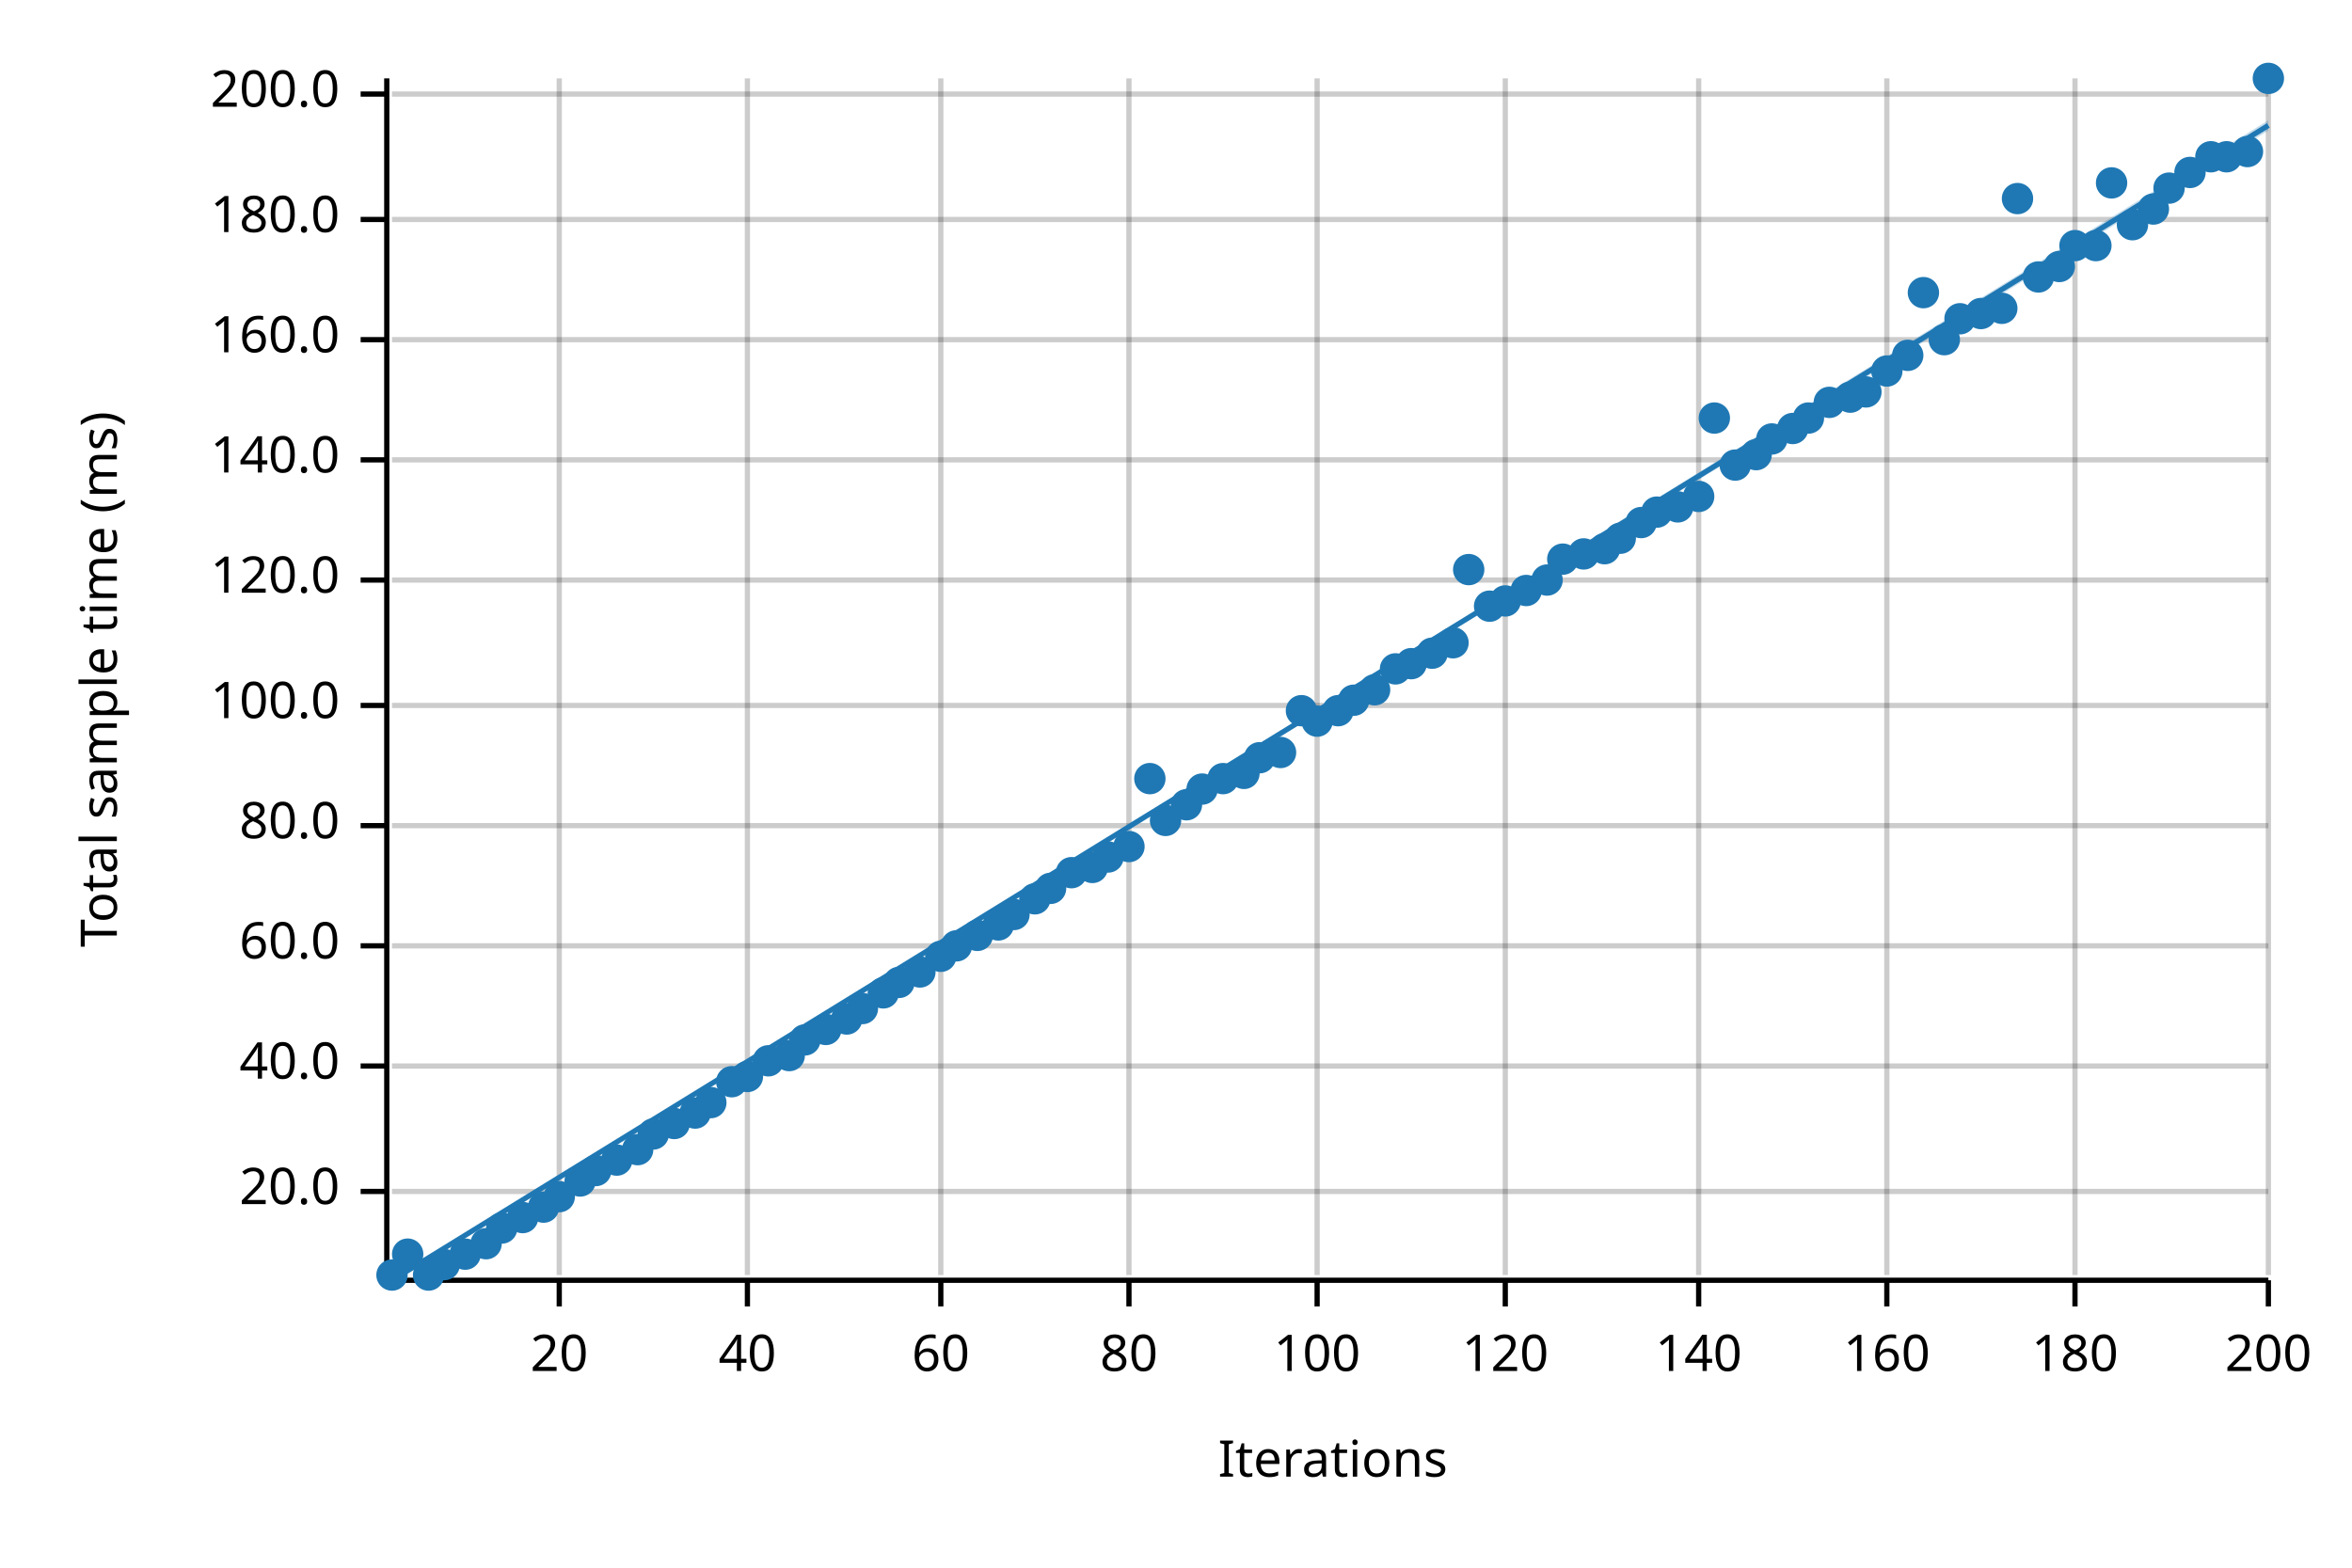
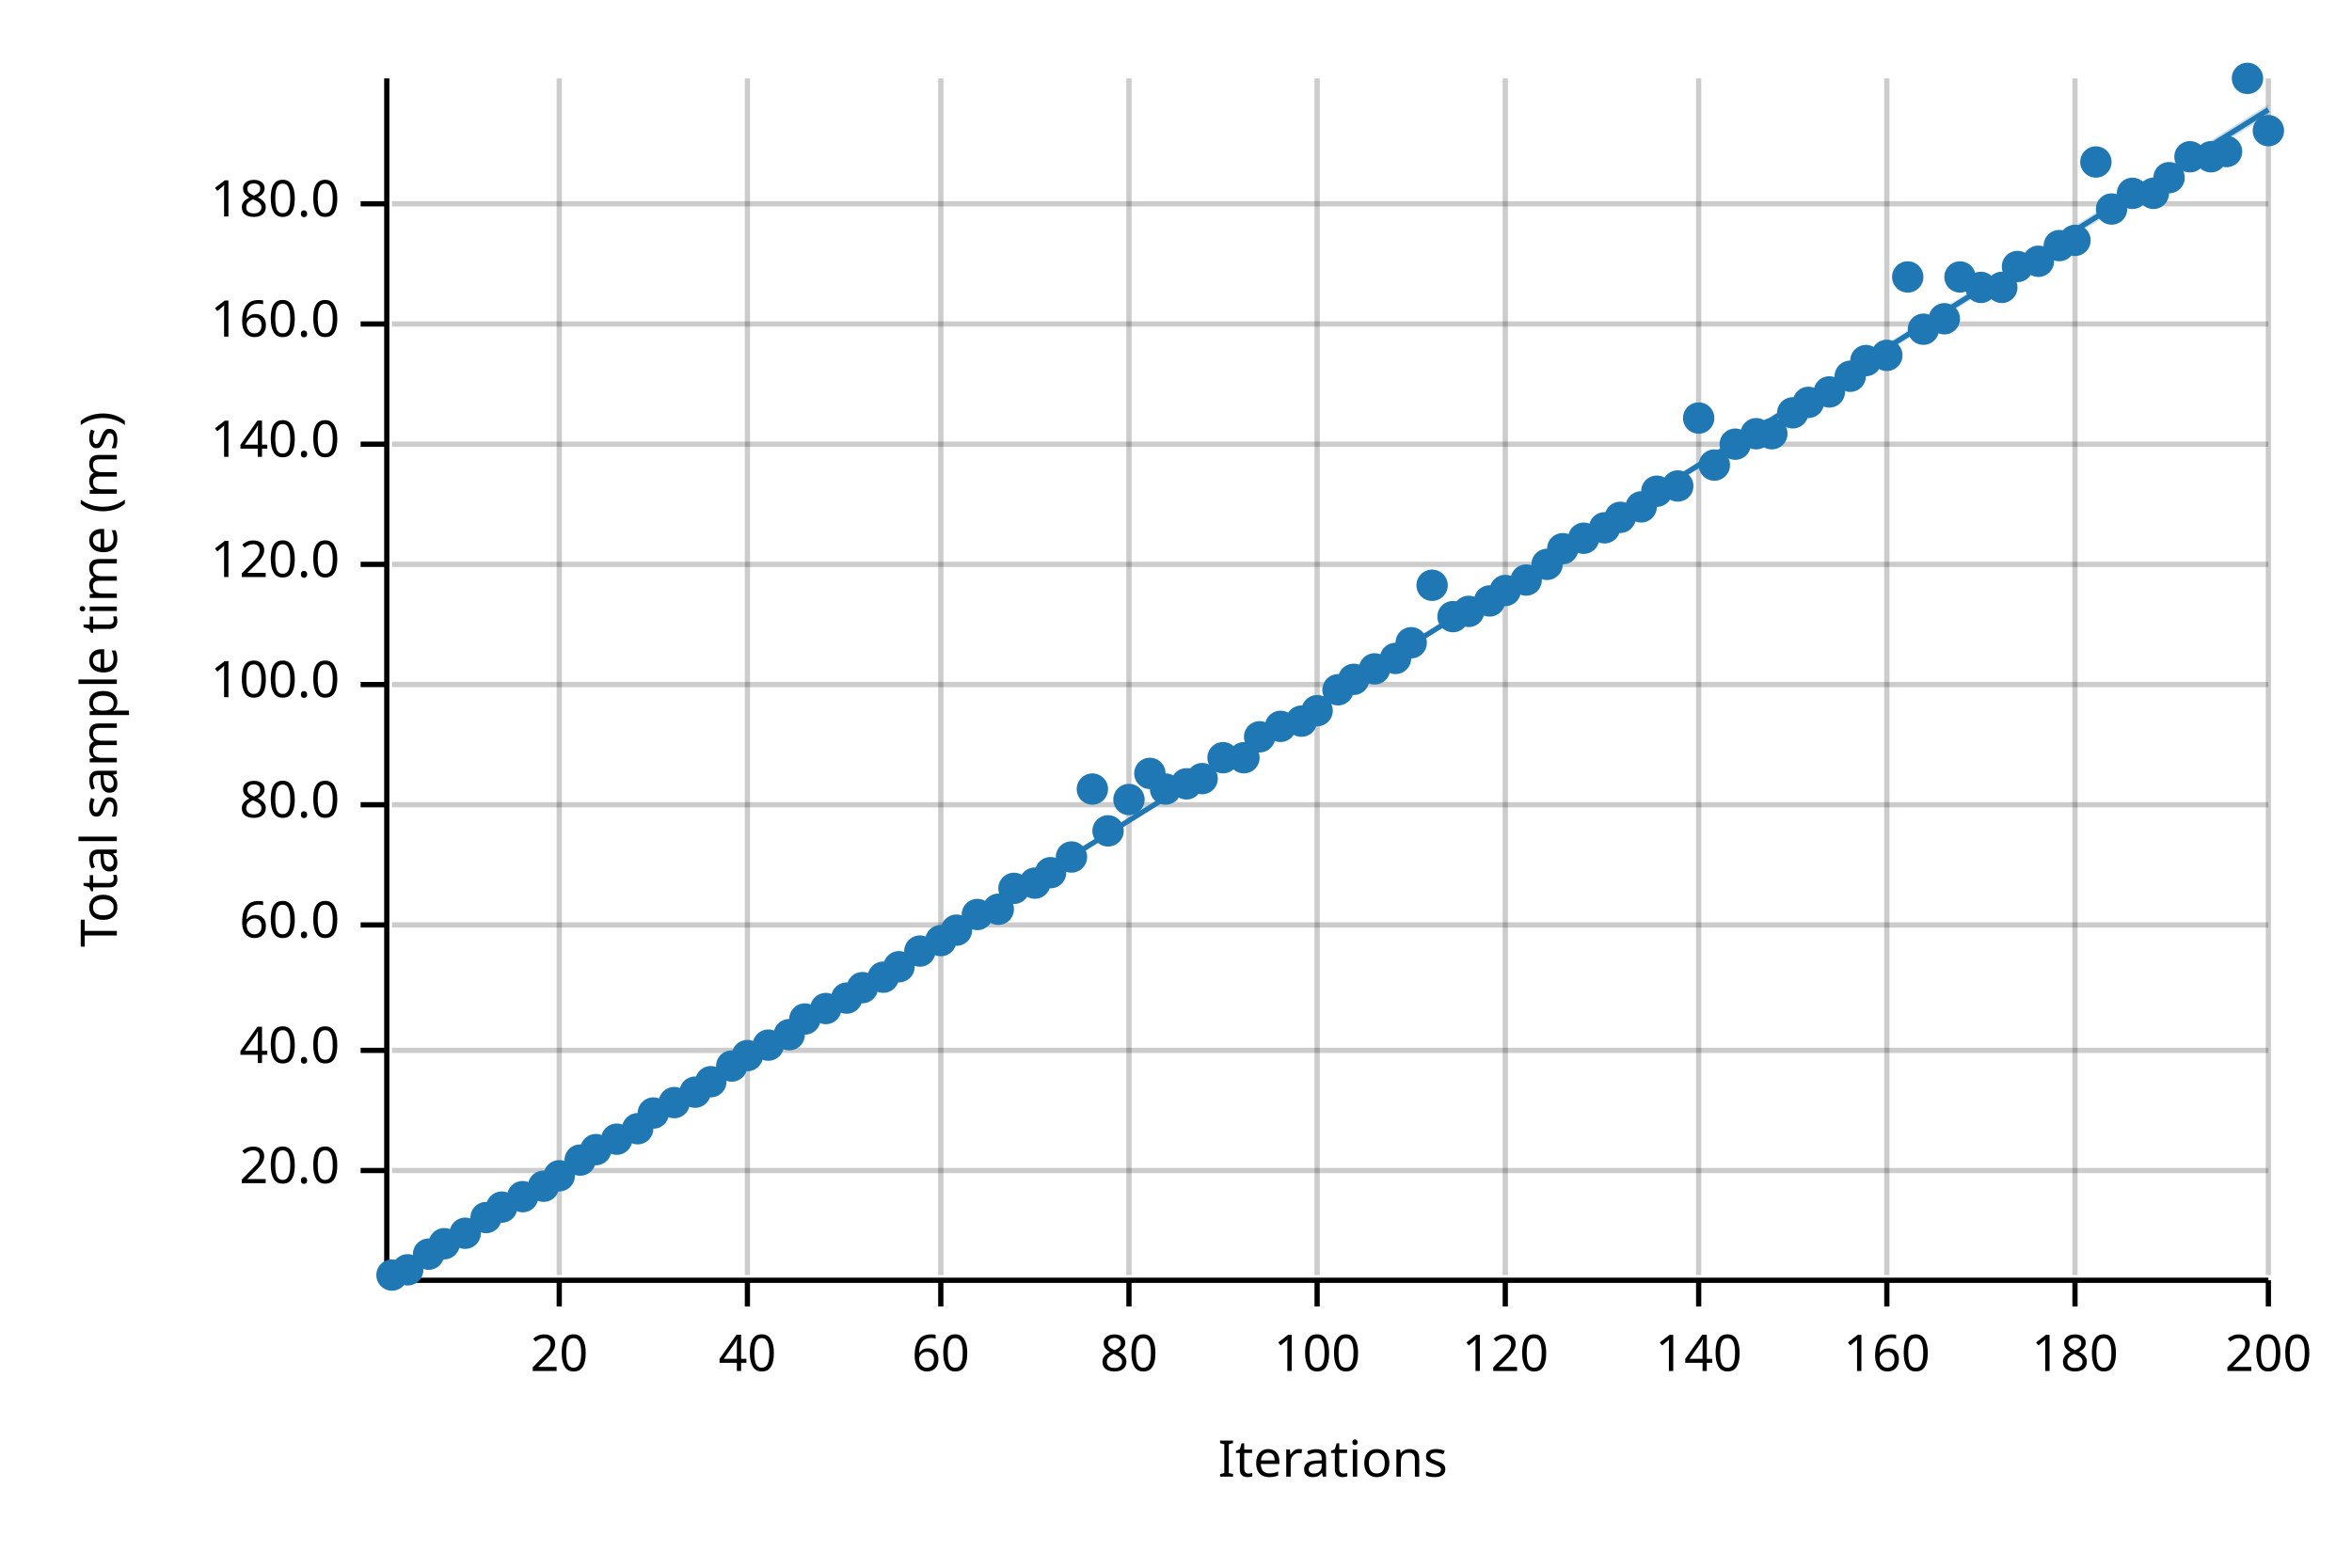
<svg xmlns="http://www.w3.org/2000/svg" width="450" height="300" viewBox="0 0 450 300">
  <text x="15" y="130" dy="0.76em" text-anchor="middle" font-family="sans-serif" font-size="9.677" opacity="1" fill="#000000" transform="rotate(270, 15, 130)">
Total sample time (ms)
</text>
  <text x="255" y="285" dy="-0.5ex" text-anchor="middle" font-family="sans-serif" font-size="9.677" opacity="1" fill="#000000">
Iterations
</text>
  <line opacity="0.2" stroke="#000000" stroke-width="1" x1="107" y1="244" x2="107" y2="15" />
  <line opacity="0.2" stroke="#000000" stroke-width="1" x1="143" y1="244" x2="143" y2="15" />
  <line opacity="0.2" stroke="#000000" stroke-width="1" x1="180" y1="244" x2="180" y2="15" />
  <line opacity="0.2" stroke="#000000" stroke-width="1" x1="216" y1="244" x2="216" y2="15" />
  <line opacity="0.2" stroke="#000000" stroke-width="1" x1="252" y1="244" x2="252" y2="15" />
  <line opacity="0.2" stroke="#000000" stroke-width="1" x1="288" y1="244" x2="288" y2="15" />
  <line opacity="0.2" stroke="#000000" stroke-width="1" x1="325" y1="244" x2="325" y2="15" />
  <line opacity="0.2" stroke="#000000" stroke-width="1" x1="361" y1="244" x2="361" y2="15" />
  <line opacity="0.2" stroke="#000000" stroke-width="1" x1="397" y1="244" x2="397" y2="15" />
  <line opacity="0.2" stroke="#000000" stroke-width="1" x1="434" y1="244" x2="434" y2="15" />
-   <line opacity="0.2" stroke="#000000" stroke-width="1" x1="75" y1="228" x2="434" y2="228" />
-   <line opacity="0.2" stroke="#000000" stroke-width="1" x1="75" y1="204" x2="434" y2="204" />
-   <line opacity="0.2" stroke="#000000" stroke-width="1" x1="75" y1="181" x2="434" y2="181" />
-   <line opacity="0.2" stroke="#000000" stroke-width="1" x1="75" y1="158" x2="434" y2="158" />
-   <line opacity="0.2" stroke="#000000" stroke-width="1" x1="75" y1="135" x2="434" y2="135" />
-   <line opacity="0.2" stroke="#000000" stroke-width="1" x1="75" y1="111" x2="434" y2="111" />
-   <line opacity="0.2" stroke="#000000" stroke-width="1" x1="75" y1="88" x2="434" y2="88" />
-   <line opacity="0.2" stroke="#000000" stroke-width="1" x1="75" y1="65" x2="434" y2="65" />
-   <line opacity="0.2" stroke="#000000" stroke-width="1" x1="75" y1="42" x2="434" y2="42" />
-   <line opacity="0.2" stroke="#000000" stroke-width="1" x1="75" y1="18" x2="434" y2="18" />
+   <line opacity="0.2" stroke="#000000" stroke-width="1" x1="75" y1="224" x2="434" y2="224" />
+   <line opacity="0.2" stroke="#000000" stroke-width="1" x1="75" y1="201" x2="434" y2="201" />
+   <line opacity="0.2" stroke="#000000" stroke-width="1" x1="75" y1="177" x2="434" y2="177" />
+   <line opacity="0.2" stroke="#000000" stroke-width="1" x1="75" y1="154" x2="434" y2="154" />
+   <line opacity="0.2" stroke="#000000" stroke-width="1" x1="75" y1="131" x2="434" y2="131" />
+   <line opacity="0.2" stroke="#000000" stroke-width="1" x1="75" y1="108" x2="434" y2="108" />
+   <line opacity="0.2" stroke="#000000" stroke-width="1" x1="75" y1="85" x2="434" y2="85" />
+   <line opacity="0.2" stroke="#000000" stroke-width="1" x1="75" y1="62" x2="434" y2="62" />
+   <line opacity="0.2" stroke="#000000" stroke-width="1" x1="75" y1="39" x2="434" y2="39" />
  <polyline fill="none" opacity="1" stroke="#000000" stroke-width="1" points="74,15 74,244 " />
-   <text x="65" y="228" dy="0.5ex" text-anchor="end" font-family="sans-serif" font-size="9.677" opacity="1" fill="#000000">
+   <text x="65" y="224" dy="0.5ex" text-anchor="end" font-family="sans-serif" font-size="9.677" opacity="1" fill="#000000">
20.0
</text>
-   <polyline fill="none" opacity="1" stroke="#000000" stroke-width="1" points="69,228 74,228 " />
-   <text x="65" y="204" dy="0.5ex" text-anchor="end" font-family="sans-serif" font-size="9.677" opacity="1" fill="#000000">
+   <polyline fill="none" opacity="1" stroke="#000000" stroke-width="1" points="69,224 74,224 " />
+   <text x="65" y="201" dy="0.5ex" text-anchor="end" font-family="sans-serif" font-size="9.677" opacity="1" fill="#000000">
40.0
</text>
-   <polyline fill="none" opacity="1" stroke="#000000" stroke-width="1" points="69,204 74,204 " />
-   <text x="65" y="181" dy="0.5ex" text-anchor="end" font-family="sans-serif" font-size="9.677" opacity="1" fill="#000000">
+   <polyline fill="none" opacity="1" stroke="#000000" stroke-width="1" points="69,201 74,201 " />
+   <text x="65" y="177" dy="0.5ex" text-anchor="end" font-family="sans-serif" font-size="9.677" opacity="1" fill="#000000">
60.0
</text>
-   <polyline fill="none" opacity="1" stroke="#000000" stroke-width="1" points="69,181 74,181 " />
-   <text x="65" y="158" dy="0.5ex" text-anchor="end" font-family="sans-serif" font-size="9.677" opacity="1" fill="#000000">
+   <polyline fill="none" opacity="1" stroke="#000000" stroke-width="1" points="69,177 74,177 " />
+   <text x="65" y="154" dy="0.5ex" text-anchor="end" font-family="sans-serif" font-size="9.677" opacity="1" fill="#000000">
80.0
</text>
-   <polyline fill="none" opacity="1" stroke="#000000" stroke-width="1" points="69,158 74,158 " />
-   <text x="65" y="135" dy="0.5ex" text-anchor="end" font-family="sans-serif" font-size="9.677" opacity="1" fill="#000000">
+   <polyline fill="none" opacity="1" stroke="#000000" stroke-width="1" points="69,154 74,154 " />
+   <text x="65" y="131" dy="0.5ex" text-anchor="end" font-family="sans-serif" font-size="9.677" opacity="1" fill="#000000">
100.0
</text>
-   <polyline fill="none" opacity="1" stroke="#000000" stroke-width="1" points="69,135 74,135 " />
-   <text x="65" y="111" dy="0.5ex" text-anchor="end" font-family="sans-serif" font-size="9.677" opacity="1" fill="#000000">
+   <polyline fill="none" opacity="1" stroke="#000000" stroke-width="1" points="69,131 74,131 " />
+   <text x="65" y="108" dy="0.5ex" text-anchor="end" font-family="sans-serif" font-size="9.677" opacity="1" fill="#000000">
120.0
</text>
-   <polyline fill="none" opacity="1" stroke="#000000" stroke-width="1" points="69,111 74,111 " />
-   <text x="65" y="88" dy="0.5ex" text-anchor="end" font-family="sans-serif" font-size="9.677" opacity="1" fill="#000000">
+   <polyline fill="none" opacity="1" stroke="#000000" stroke-width="1" points="69,108 74,108 " />
+   <text x="65" y="85" dy="0.5ex" text-anchor="end" font-family="sans-serif" font-size="9.677" opacity="1" fill="#000000">
140.0
</text>
-   <polyline fill="none" opacity="1" stroke="#000000" stroke-width="1" points="69,88 74,88 " />
-   <text x="65" y="65" dy="0.5ex" text-anchor="end" font-family="sans-serif" font-size="9.677" opacity="1" fill="#000000">
+   <polyline fill="none" opacity="1" stroke="#000000" stroke-width="1" points="69,85 74,85 " />
+   <text x="65" y="62" dy="0.5ex" text-anchor="end" font-family="sans-serif" font-size="9.677" opacity="1" fill="#000000">
160.0
</text>
-   <polyline fill="none" opacity="1" stroke="#000000" stroke-width="1" points="69,65 74,65 " />
-   <text x="65" y="42" dy="0.5ex" text-anchor="end" font-family="sans-serif" font-size="9.677" opacity="1" fill="#000000">
+   <polyline fill="none" opacity="1" stroke="#000000" stroke-width="1" points="69,62 74,62 " />
+   <text x="65" y="39" dy="0.5ex" text-anchor="end" font-family="sans-serif" font-size="9.677" opacity="1" fill="#000000">
180.0
</text>
-   <polyline fill="none" opacity="1" stroke="#000000" stroke-width="1" points="69,42 74,42 " />
-   <text x="65" y="18" dy="0.5ex" text-anchor="end" font-family="sans-serif" font-size="9.677" opacity="1" fill="#000000">
- 200.0
- </text>
-   <polyline fill="none" opacity="1" stroke="#000000" stroke-width="1" points="69,18 74,18 " />
+   <polyline fill="none" opacity="1" stroke="#000000" stroke-width="1" points="69,39 74,39 " />
  <polyline fill="none" opacity="1" stroke="#000000" stroke-width="1" points="75,245 434,245 " />
  <text x="107" y="255" dy="0.76em" text-anchor="middle" font-family="sans-serif" font-size="9.677" opacity="1" fill="#000000">
20
</text>
  <polyline fill="none" opacity="1" stroke="#000000" stroke-width="1" points="107,245 107,250 " />
  <text x="143" y="255" dy="0.76em" text-anchor="middle" font-family="sans-serif" font-size="9.677" opacity="1" fill="#000000">
40
</text>
  <polyline fill="none" opacity="1" stroke="#000000" stroke-width="1" points="143,245 143,250 " />
  <text x="180" y="255" dy="0.76em" text-anchor="middle" font-family="sans-serif" font-size="9.677" opacity="1" fill="#000000">
60
</text>
  <polyline fill="none" opacity="1" stroke="#000000" stroke-width="1" points="180,245 180,250 " />
  <text x="216" y="255" dy="0.76em" text-anchor="middle" font-family="sans-serif" font-size="9.677" opacity="1" fill="#000000">
80
</text>
  <polyline fill="none" opacity="1" stroke="#000000" stroke-width="1" points="216,245 216,250 " />
  <text x="252" y="255" dy="0.76em" text-anchor="middle" font-family="sans-serif" font-size="9.677" opacity="1" fill="#000000">
100
</text>
  <polyline fill="none" opacity="1" stroke="#000000" stroke-width="1" points="252,245 252,250 " />
  <text x="288" y="255" dy="0.76em" text-anchor="middle" font-family="sans-serif" font-size="9.677" opacity="1" fill="#000000">
120
</text>
  <polyline fill="none" opacity="1" stroke="#000000" stroke-width="1" points="288,245 288,250 " />
  <text x="325" y="255" dy="0.76em" text-anchor="middle" font-family="sans-serif" font-size="9.677" opacity="1" fill="#000000">
140
</text>
  <polyline fill="none" opacity="1" stroke="#000000" stroke-width="1" points="325,245 325,250 " />
  <text x="361" y="255" dy="0.76em" text-anchor="middle" font-family="sans-serif" font-size="9.677" opacity="1" fill="#000000">
160
</text>
  <polyline fill="none" opacity="1" stroke="#000000" stroke-width="1" points="361,245 361,250 " />
  <text x="397" y="255" dy="0.76em" text-anchor="middle" font-family="sans-serif" font-size="9.677" opacity="1" fill="#000000">
180
</text>
  <polyline fill="none" opacity="1" stroke="#000000" stroke-width="1" points="397,245 397,250 " />
  <text x="434" y="255" dy="0.76em" text-anchor="middle" font-family="sans-serif" font-size="9.677" opacity="1" fill="#000000">
200
</text>
  <polyline fill="none" opacity="1" stroke="#000000" stroke-width="1" points="434,245 434,250 " />
  <circle cx="75" cy="244" r="3" opacity="1" fill="#1F78B4" stroke="none" stroke-width="1" />
-   <circle cx="78" cy="240" r="3" opacity="1" fill="#1F78B4" stroke="none" stroke-width="1" />
-   <circle cx="82" cy="244" r="3" opacity="1" fill="#1F78B4" stroke="none" stroke-width="1" />
-   <circle cx="85" cy="242" r="3" opacity="1" fill="#1F78B4" stroke="none" stroke-width="1" />
-   <circle cx="89" cy="240" r="3" opacity="1" fill="#1F78B4" stroke="none" stroke-width="1" />
-   <circle cx="93" cy="238" r="3" opacity="1" fill="#1F78B4" stroke="none" stroke-width="1" />
-   <circle cx="96" cy="235" r="3" opacity="1" fill="#1F78B4" stroke="none" stroke-width="1" />
-   <circle cx="100" cy="233" r="3" opacity="1" fill="#1F78B4" stroke="none" stroke-width="1" />
-   <circle cx="104" cy="231" r="3" opacity="1" fill="#1F78B4" stroke="none" stroke-width="1" />
-   <circle cx="107" cy="229" r="3" opacity="1" fill="#1F78B4" stroke="none" stroke-width="1" />
-   <circle cx="111" cy="226" r="3" opacity="1" fill="#1F78B4" stroke="none" stroke-width="1" />
-   <circle cx="114" cy="224" r="3" opacity="1" fill="#1F78B4" stroke="none" stroke-width="1" />
-   <circle cx="118" cy="222" r="3" opacity="1" fill="#1F78B4" stroke="none" stroke-width="1" />
-   <circle cx="122" cy="220" r="3" opacity="1" fill="#1F78B4" stroke="none" stroke-width="1" />
-   <circle cx="125" cy="217" r="3" opacity="1" fill="#1F78B4" stroke="none" stroke-width="1" />
-   <circle cx="129" cy="215" r="3" opacity="1" fill="#1F78B4" stroke="none" stroke-width="1" />
-   <circle cx="133" cy="213" r="3" opacity="1" fill="#1F78B4" stroke="none" stroke-width="1" />
-   <circle cx="136" cy="211" r="3" opacity="1" fill="#1F78B4" stroke="none" stroke-width="1" />
-   <circle cx="140" cy="207" r="3" opacity="1" fill="#1F78B4" stroke="none" stroke-width="1" />
-   <circle cx="143" cy="206" r="3" opacity="1" fill="#1F78B4" stroke="none" stroke-width="1" />
-   <circle cx="147" cy="203" r="3" opacity="1" fill="#1F78B4" stroke="none" stroke-width="1" />
-   <circle cx="151" cy="202" r="3" opacity="1" fill="#1F78B4" stroke="none" stroke-width="1" />
-   <circle cx="154" cy="199" r="3" opacity="1" fill="#1F78B4" stroke="none" stroke-width="1" />
-   <circle cx="158" cy="197" r="3" opacity="1" fill="#1F78B4" stroke="none" stroke-width="1" />
-   <circle cx="162" cy="195" r="3" opacity="1" fill="#1F78B4" stroke="none" stroke-width="1" />
-   <circle cx="165" cy="193" r="3" opacity="1" fill="#1F78B4" stroke="none" stroke-width="1" />
-   <circle cx="169" cy="190" r="3" opacity="1" fill="#1F78B4" stroke="none" stroke-width="1" />
-   <circle cx="172" cy="188" r="3" opacity="1" fill="#1F78B4" stroke="none" stroke-width="1" />
-   <circle cx="176" cy="186" r="3" opacity="1" fill="#1F78B4" stroke="none" stroke-width="1" />
-   <circle cx="180" cy="183" r="3" opacity="1" fill="#1F78B4" stroke="none" stroke-width="1" />
-   <circle cx="183" cy="181" r="3" opacity="1" fill="#1F78B4" stroke="none" stroke-width="1" />
-   <circle cx="187" cy="179" r="3" opacity="1" fill="#1F78B4" stroke="none" stroke-width="1" />
-   <circle cx="191" cy="177" r="3" opacity="1" fill="#1F78B4" stroke="none" stroke-width="1" />
-   <circle cx="194" cy="175" r="3" opacity="1" fill="#1F78B4" stroke="none" stroke-width="1" />
-   <circle cx="198" cy="172" r="3" opacity="1" fill="#1F78B4" stroke="none" stroke-width="1" />
-   <circle cx="201" cy="170" r="3" opacity="1" fill="#1F78B4" stroke="none" stroke-width="1" />
-   <circle cx="205" cy="167" r="3" opacity="1" fill="#1F78B4" stroke="none" stroke-width="1" />
-   <circle cx="209" cy="166" r="3" opacity="1" fill="#1F78B4" stroke="none" stroke-width="1" />
-   <circle cx="212" cy="164" r="3" opacity="1" fill="#1F78B4" stroke="none" stroke-width="1" />
-   <circle cx="216" cy="162" r="3" opacity="1" fill="#1F78B4" stroke="none" stroke-width="1" />
-   <circle cx="220" cy="149" r="3" opacity="1" fill="#1F78B4" stroke="none" stroke-width="1" />
-   <circle cx="223" cy="157" r="3" opacity="1" fill="#1F78B4" stroke="none" stroke-width="1" />
-   <circle cx="227" cy="154" r="3" opacity="1" fill="#1F78B4" stroke="none" stroke-width="1" />
-   <circle cx="230" cy="151" r="3" opacity="1" fill="#1F78B4" stroke="none" stroke-width="1" />
-   <circle cx="234" cy="149" r="3" opacity="1" fill="#1F78B4" stroke="none" stroke-width="1" />
-   <circle cx="238" cy="148" r="3" opacity="1" fill="#1F78B4" stroke="none" stroke-width="1" />
-   <circle cx="241" cy="145" r="3" opacity="1" fill="#1F78B4" stroke="none" stroke-width="1" />
-   <circle cx="245" cy="144" r="3" opacity="1" fill="#1F78B4" stroke="none" stroke-width="1" />
-   <circle cx="249" cy="136" r="3" opacity="1" fill="#1F78B4" stroke="none" stroke-width="1" />
-   <circle cx="252" cy="138" r="3" opacity="1" fill="#1F78B4" stroke="none" stroke-width="1" />
-   <circle cx="256" cy="136" r="3" opacity="1" fill="#1F78B4" stroke="none" stroke-width="1" />
-   <circle cx="259" cy="134" r="3" opacity="1" fill="#1F78B4" stroke="none" stroke-width="1" />
-   <circle cx="263" cy="132" r="3" opacity="1" fill="#1F78B4" stroke="none" stroke-width="1" />
-   <circle cx="267" cy="128" r="3" opacity="1" fill="#1F78B4" stroke="none" stroke-width="1" />
-   <circle cx="270" cy="127" r="3" opacity="1" fill="#1F78B4" stroke="none" stroke-width="1" />
-   <circle cx="274" cy="125" r="3" opacity="1" fill="#1F78B4" stroke="none" stroke-width="1" />
-   <circle cx="278" cy="123" r="3" opacity="1" fill="#1F78B4" stroke="none" stroke-width="1" />
-   <circle cx="281" cy="109" r="3" opacity="1" fill="#1F78B4" stroke="none" stroke-width="1" />
-   <circle cx="285" cy="116" r="3" opacity="1" fill="#1F78B4" stroke="none" stroke-width="1" />
-   <circle cx="288" cy="115" r="3" opacity="1" fill="#1F78B4" stroke="none" stroke-width="1" />
-   <circle cx="292" cy="113" r="3" opacity="1" fill="#1F78B4" stroke="none" stroke-width="1" />
-   <circle cx="296" cy="111" r="3" opacity="1" fill="#1F78B4" stroke="none" stroke-width="1" />
-   <circle cx="299" cy="107" r="3" opacity="1" fill="#1F78B4" stroke="none" stroke-width="1" />
-   <circle cx="303" cy="106" r="3" opacity="1" fill="#1F78B4" stroke="none" stroke-width="1" />
-   <circle cx="307" cy="105" r="3" opacity="1" fill="#1F78B4" stroke="none" stroke-width="1" />
-   <circle cx="310" cy="103" r="3" opacity="1" fill="#1F78B4" stroke="none" stroke-width="1" />
-   <circle cx="314" cy="100" r="3" opacity="1" fill="#1F78B4" stroke="none" stroke-width="1" />
-   <circle cx="317" cy="98" r="3" opacity="1" fill="#1F78B4" stroke="none" stroke-width="1" />
-   <circle cx="321" cy="97" r="3" opacity="1" fill="#1F78B4" stroke="none" stroke-width="1" />
-   <circle cx="325" cy="95" r="3" opacity="1" fill="#1F78B4" stroke="none" stroke-width="1" />
-   <circle cx="328" cy="80" r="3" opacity="1" fill="#1F78B4" stroke="none" stroke-width="1" />
-   <circle cx="332" cy="89" r="3" opacity="1" fill="#1F78B4" stroke="none" stroke-width="1" />
-   <circle cx="336" cy="87" r="3" opacity="1" fill="#1F78B4" stroke="none" stroke-width="1" />
-   <circle cx="339" cy="84" r="3" opacity="1" fill="#1F78B4" stroke="none" stroke-width="1" />
-   <circle cx="343" cy="82" r="3" opacity="1" fill="#1F78B4" stroke="none" stroke-width="1" />
-   <circle cx="346" cy="80" r="3" opacity="1" fill="#1F78B4" stroke="none" stroke-width="1" />
-   <circle cx="350" cy="77" r="3" opacity="1" fill="#1F78B4" stroke="none" stroke-width="1" />
-   <circle cx="354" cy="76" r="3" opacity="1" fill="#1F78B4" stroke="none" stroke-width="1" />
-   <circle cx="357" cy="75" r="3" opacity="1" fill="#1F78B4" stroke="none" stroke-width="1" />
-   <circle cx="361" cy="71" r="3" opacity="1" fill="#1F78B4" stroke="none" stroke-width="1" />
-   <circle cx="365" cy="68" r="3" opacity="1" fill="#1F78B4" stroke="none" stroke-width="1" />
-   <circle cx="368" cy="56" r="3" opacity="1" fill="#1F78B4" stroke="none" stroke-width="1" />
-   <circle cx="372" cy="65" r="3" opacity="1" fill="#1F78B4" stroke="none" stroke-width="1" />
-   <circle cx="375" cy="61" r="3" opacity="1" fill="#1F78B4" stroke="none" stroke-width="1" />
-   <circle cx="379" cy="60" r="3" opacity="1" fill="#1F78B4" stroke="none" stroke-width="1" />
-   <circle cx="383" cy="59" r="3" opacity="1" fill="#1F78B4" stroke="none" stroke-width="1" />
-   <circle cx="386" cy="38" r="3" opacity="1" fill="#1F78B4" stroke="none" stroke-width="1" />
-   <circle cx="390" cy="53" r="3" opacity="1" fill="#1F78B4" stroke="none" stroke-width="1" />
-   <circle cx="394" cy="51" r="3" opacity="1" fill="#1F78B4" stroke="none" stroke-width="1" />
-   <circle cx="397" cy="47" r="3" opacity="1" fill="#1F78B4" stroke="none" stroke-width="1" />
-   <circle cx="401" cy="47" r="3" opacity="1" fill="#1F78B4" stroke="none" stroke-width="1" />
-   <circle cx="404" cy="35" r="3" opacity="1" fill="#1F78B4" stroke="none" stroke-width="1" />
-   <circle cx="408" cy="43" r="3" opacity="1" fill="#1F78B4" stroke="none" stroke-width="1" />
-   <circle cx="412" cy="40" r="3" opacity="1" fill="#1F78B4" stroke="none" stroke-width="1" />
-   <circle cx="415" cy="36" r="3" opacity="1" fill="#1F78B4" stroke="none" stroke-width="1" />
-   <circle cx="419" cy="33" r="3" opacity="1" fill="#1F78B4" stroke="none" stroke-width="1" />
+   <circle cx="78" cy="243" r="3" opacity="1" fill="#1F78B4" stroke="none" stroke-width="1" />
+   <circle cx="82" cy="240" r="3" opacity="1" fill="#1F78B4" stroke="none" stroke-width="1" />
+   <circle cx="85" cy="238" r="3" opacity="1" fill="#1F78B4" stroke="none" stroke-width="1" />
+   <circle cx="89" cy="236" r="3" opacity="1" fill="#1F78B4" stroke="none" stroke-width="1" />
+   <circle cx="93" cy="233" r="3" opacity="1" fill="#1F78B4" stroke="none" stroke-width="1" />
+   <circle cx="96" cy="231" r="3" opacity="1" fill="#1F78B4" stroke="none" stroke-width="1" />
+   <circle cx="100" cy="229" r="3" opacity="1" fill="#1F78B4" stroke="none" stroke-width="1" />
+   <circle cx="104" cy="227" r="3" opacity="1" fill="#1F78B4" stroke="none" stroke-width="1" />
+   <circle cx="107" cy="225" r="3" opacity="1" fill="#1F78B4" stroke="none" stroke-width="1" />
+   <circle cx="111" cy="222" r="3" opacity="1" fill="#1F78B4" stroke="none" stroke-width="1" />
+   <circle cx="114" cy="220" r="3" opacity="1" fill="#1F78B4" stroke="none" stroke-width="1" />
+   <circle cx="118" cy="218" r="3" opacity="1" fill="#1F78B4" stroke="none" stroke-width="1" />
+   <circle cx="122" cy="216" r="3" opacity="1" fill="#1F78B4" stroke="none" stroke-width="1" />
+   <circle cx="125" cy="213" r="3" opacity="1" fill="#1F78B4" stroke="none" stroke-width="1" />
+   <circle cx="129" cy="211" r="3" opacity="1" fill="#1F78B4" stroke="none" stroke-width="1" />
+   <circle cx="133" cy="209" r="3" opacity="1" fill="#1F78B4" stroke="none" stroke-width="1" />
+   <circle cx="136" cy="207" r="3" opacity="1" fill="#1F78B4" stroke="none" stroke-width="1" />
+   <circle cx="140" cy="204" r="3" opacity="1" fill="#1F78B4" stroke="none" stroke-width="1" />
+   <circle cx="143" cy="202" r="3" opacity="1" fill="#1F78B4" stroke="none" stroke-width="1" />
+   <circle cx="147" cy="200" r="3" opacity="1" fill="#1F78B4" stroke="none" stroke-width="1" />
+   <circle cx="151" cy="198" r="3" opacity="1" fill="#1F78B4" stroke="none" stroke-width="1" />
+   <circle cx="154" cy="195" r="3" opacity="1" fill="#1F78B4" stroke="none" stroke-width="1" />
+   <circle cx="158" cy="193" r="3" opacity="1" fill="#1F78B4" stroke="none" stroke-width="1" />
+   <circle cx="162" cy="191" r="3" opacity="1" fill="#1F78B4" stroke="none" stroke-width="1" />
+   <circle cx="165" cy="189" r="3" opacity="1" fill="#1F78B4" stroke="none" stroke-width="1" />
+   <circle cx="169" cy="187" r="3" opacity="1" fill="#1F78B4" stroke="none" stroke-width="1" />
+   <circle cx="172" cy="185" r="3" opacity="1" fill="#1F78B4" stroke="none" stroke-width="1" />
+   <circle cx="176" cy="182" r="3" opacity="1" fill="#1F78B4" stroke="none" stroke-width="1" />
+   <circle cx="180" cy="180" r="3" opacity="1" fill="#1F78B4" stroke="none" stroke-width="1" />
+   <circle cx="183" cy="178" r="3" opacity="1" fill="#1F78B4" stroke="none" stroke-width="1" />
+   <circle cx="187" cy="175" r="3" opacity="1" fill="#1F78B4" stroke="none" stroke-width="1" />
+   <circle cx="191" cy="174" r="3" opacity="1" fill="#1F78B4" stroke="none" stroke-width="1" />
+   <circle cx="194" cy="170" r="3" opacity="1" fill="#1F78B4" stroke="none" stroke-width="1" />
+   <circle cx="198" cy="169" r="3" opacity="1" fill="#1F78B4" stroke="none" stroke-width="1" />
+   <circle cx="201" cy="167" r="3" opacity="1" fill="#1F78B4" stroke="none" stroke-width="1" />
+   <circle cx="205" cy="164" r="3" opacity="1" fill="#1F78B4" stroke="none" stroke-width="1" />
+   <circle cx="209" cy="151" r="3" opacity="1" fill="#1F78B4" stroke="none" stroke-width="1" />
+   <circle cx="212" cy="159" r="3" opacity="1" fill="#1F78B4" stroke="none" stroke-width="1" />
+   <circle cx="216" cy="153" r="3" opacity="1" fill="#1F78B4" stroke="none" stroke-width="1" />
+   <circle cx="220" cy="148" r="3" opacity="1" fill="#1F78B4" stroke="none" stroke-width="1" />
+   <circle cx="223" cy="151" r="3" opacity="1" fill="#1F78B4" stroke="none" stroke-width="1" />
+   <circle cx="227" cy="150" r="3" opacity="1" fill="#1F78B4" stroke="none" stroke-width="1" />
+   <circle cx="230" cy="149" r="3" opacity="1" fill="#1F78B4" stroke="none" stroke-width="1" />
+   <circle cx="234" cy="145" r="3" opacity="1" fill="#1F78B4" stroke="none" stroke-width="1" />
+   <circle cx="238" cy="145" r="3" opacity="1" fill="#1F78B4" stroke="none" stroke-width="1" />
+   <circle cx="241" cy="141" r="3" opacity="1" fill="#1F78B4" stroke="none" stroke-width="1" />
+   <circle cx="245" cy="139" r="3" opacity="1" fill="#1F78B4" stroke="none" stroke-width="1" />
+   <circle cx="249" cy="138" r="3" opacity="1" fill="#1F78B4" stroke="none" stroke-width="1" />
+   <circle cx="252" cy="136" r="3" opacity="1" fill="#1F78B4" stroke="none" stroke-width="1" />
+   <circle cx="256" cy="132" r="3" opacity="1" fill="#1F78B4" stroke="none" stroke-width="1" />
+   <circle cx="259" cy="130" r="3" opacity="1" fill="#1F78B4" stroke="none" stroke-width="1" />
+   <circle cx="263" cy="128" r="3" opacity="1" fill="#1F78B4" stroke="none" stroke-width="1" />
+   <circle cx="267" cy="126" r="3" opacity="1" fill="#1F78B4" stroke="none" stroke-width="1" />
+   <circle cx="270" cy="123" r="3" opacity="1" fill="#1F78B4" stroke="none" stroke-width="1" />
+   <circle cx="274" cy="112" r="3" opacity="1" fill="#1F78B4" stroke="none" stroke-width="1" />
+   <circle cx="278" cy="118" r="3" opacity="1" fill="#1F78B4" stroke="none" stroke-width="1" />
+   <circle cx="281" cy="117" r="3" opacity="1" fill="#1F78B4" stroke="none" stroke-width="1" />
+   <circle cx="285" cy="115" r="3" opacity="1" fill="#1F78B4" stroke="none" stroke-width="1" />
+   <circle cx="288" cy="113" r="3" opacity="1" fill="#1F78B4" stroke="none" stroke-width="1" />
+   <circle cx="292" cy="111" r="3" opacity="1" fill="#1F78B4" stroke="none" stroke-width="1" />
+   <circle cx="296" cy="108" r="3" opacity="1" fill="#1F78B4" stroke="none" stroke-width="1" />
+   <circle cx="299" cy="105" r="3" opacity="1" fill="#1F78B4" stroke="none" stroke-width="1" />
+   <circle cx="303" cy="103" r="3" opacity="1" fill="#1F78B4" stroke="none" stroke-width="1" />
+   <circle cx="307" cy="101" r="3" opacity="1" fill="#1F78B4" stroke="none" stroke-width="1" />
+   <circle cx="310" cy="99" r="3" opacity="1" fill="#1F78B4" stroke="none" stroke-width="1" />
+   <circle cx="314" cy="97" r="3" opacity="1" fill="#1F78B4" stroke="none" stroke-width="1" />
+   <circle cx="317" cy="94" r="3" opacity="1" fill="#1F78B4" stroke="none" stroke-width="1" />
+   <circle cx="321" cy="93" r="3" opacity="1" fill="#1F78B4" stroke="none" stroke-width="1" />
+   <circle cx="325" cy="80" r="3" opacity="1" fill="#1F78B4" stroke="none" stroke-width="1" />
+   <circle cx="328" cy="89" r="3" opacity="1" fill="#1F78B4" stroke="none" stroke-width="1" />
+   <circle cx="332" cy="85" r="3" opacity="1" fill="#1F78B4" stroke="none" stroke-width="1" />
+   <circle cx="336" cy="83" r="3" opacity="1" fill="#1F78B4" stroke="none" stroke-width="1" />
+   <circle cx="339" cy="83" r="3" opacity="1" fill="#1F78B4" stroke="none" stroke-width="1" />
+   <circle cx="343" cy="79" r="3" opacity="1" fill="#1F78B4" stroke="none" stroke-width="1" />
+   <circle cx="346" cy="77" r="3" opacity="1" fill="#1F78B4" stroke="none" stroke-width="1" />
+   <circle cx="350" cy="75" r="3" opacity="1" fill="#1F78B4" stroke="none" stroke-width="1" />
+   <circle cx="354" cy="72" r="3" opacity="1" fill="#1F78B4" stroke="none" stroke-width="1" />
+   <circle cx="357" cy="69" r="3" opacity="1" fill="#1F78B4" stroke="none" stroke-width="1" />
+   <circle cx="361" cy="68" r="3" opacity="1" fill="#1F78B4" stroke="none" stroke-width="1" />
+   <circle cx="365" cy="53" r="3" opacity="1" fill="#1F78B4" stroke="none" stroke-width="1" />
+   <circle cx="368" cy="63" r="3" opacity="1" fill="#1F78B4" stroke="none" stroke-width="1" />
+   <circle cx="372" cy="61" r="3" opacity="1" fill="#1F78B4" stroke="none" stroke-width="1" />
+   <circle cx="375" cy="53" r="3" opacity="1" fill="#1F78B4" stroke="none" stroke-width="1" />
+   <circle cx="379" cy="55" r="3" opacity="1" fill="#1F78B4" stroke="none" stroke-width="1" />
+   <circle cx="383" cy="55" r="3" opacity="1" fill="#1F78B4" stroke="none" stroke-width="1" />
+   <circle cx="386" cy="51" r="3" opacity="1" fill="#1F78B4" stroke="none" stroke-width="1" />
+   <circle cx="390" cy="50" r="3" opacity="1" fill="#1F78B4" stroke="none" stroke-width="1" />
+   <circle cx="394" cy="47" r="3" opacity="1" fill="#1F78B4" stroke="none" stroke-width="1" />
+   <circle cx="397" cy="46" r="3" opacity="1" fill="#1F78B4" stroke="none" stroke-width="1" />
+   <circle cx="401" cy="31" r="3" opacity="1" fill="#1F78B4" stroke="none" stroke-width="1" />
+   <circle cx="404" cy="40" r="3" opacity="1" fill="#1F78B4" stroke="none" stroke-width="1" />
+   <circle cx="408" cy="37" r="3" opacity="1" fill="#1F78B4" stroke="none" stroke-width="1" />
+   <circle cx="412" cy="37" r="3" opacity="1" fill="#1F78B4" stroke="none" stroke-width="1" />
+   <circle cx="415" cy="34" r="3" opacity="1" fill="#1F78B4" stroke="none" stroke-width="1" />
+   <circle cx="419" cy="30" r="3" opacity="1" fill="#1F78B4" stroke="none" stroke-width="1" />
  <circle cx="423" cy="30" r="3" opacity="1" fill="#1F78B4" stroke="none" stroke-width="1" />
-   <circle cx="426" cy="30" r="3" opacity="1" fill="#1F78B4" stroke="none" stroke-width="1" />
-   <circle cx="430" cy="29" r="3" opacity="1" fill="#1F78B4" stroke="none" stroke-width="1" />
-   <circle cx="434" cy="15" r="3" opacity="1" fill="#1F78B4" stroke="none" stroke-width="1" />
-   <polyline fill="none" opacity="1" stroke="#1F78B4" stroke-width="1" points="75,245 434,24 " />
-   <polygon opacity="0.25" fill="#1F78B4" points="75,245 434,25 434,23 " />
+   <circle cx="426" cy="29" r="3" opacity="1" fill="#1F78B4" stroke="none" stroke-width="1" />
+   <circle cx="430" cy="15" r="3" opacity="1" fill="#1F78B4" stroke="none" stroke-width="1" />
+   <circle cx="434" cy="25" r="3" opacity="1" fill="#1F78B4" stroke="none" stroke-width="1" />
+   <polyline fill="none" opacity="1" stroke="#1F78B4" stroke-width="1" points="75,245 434,21 " />
+   <polygon opacity="0.25" fill="#1F78B4" points="75,245 434,22 434,20 " />
</svg>
